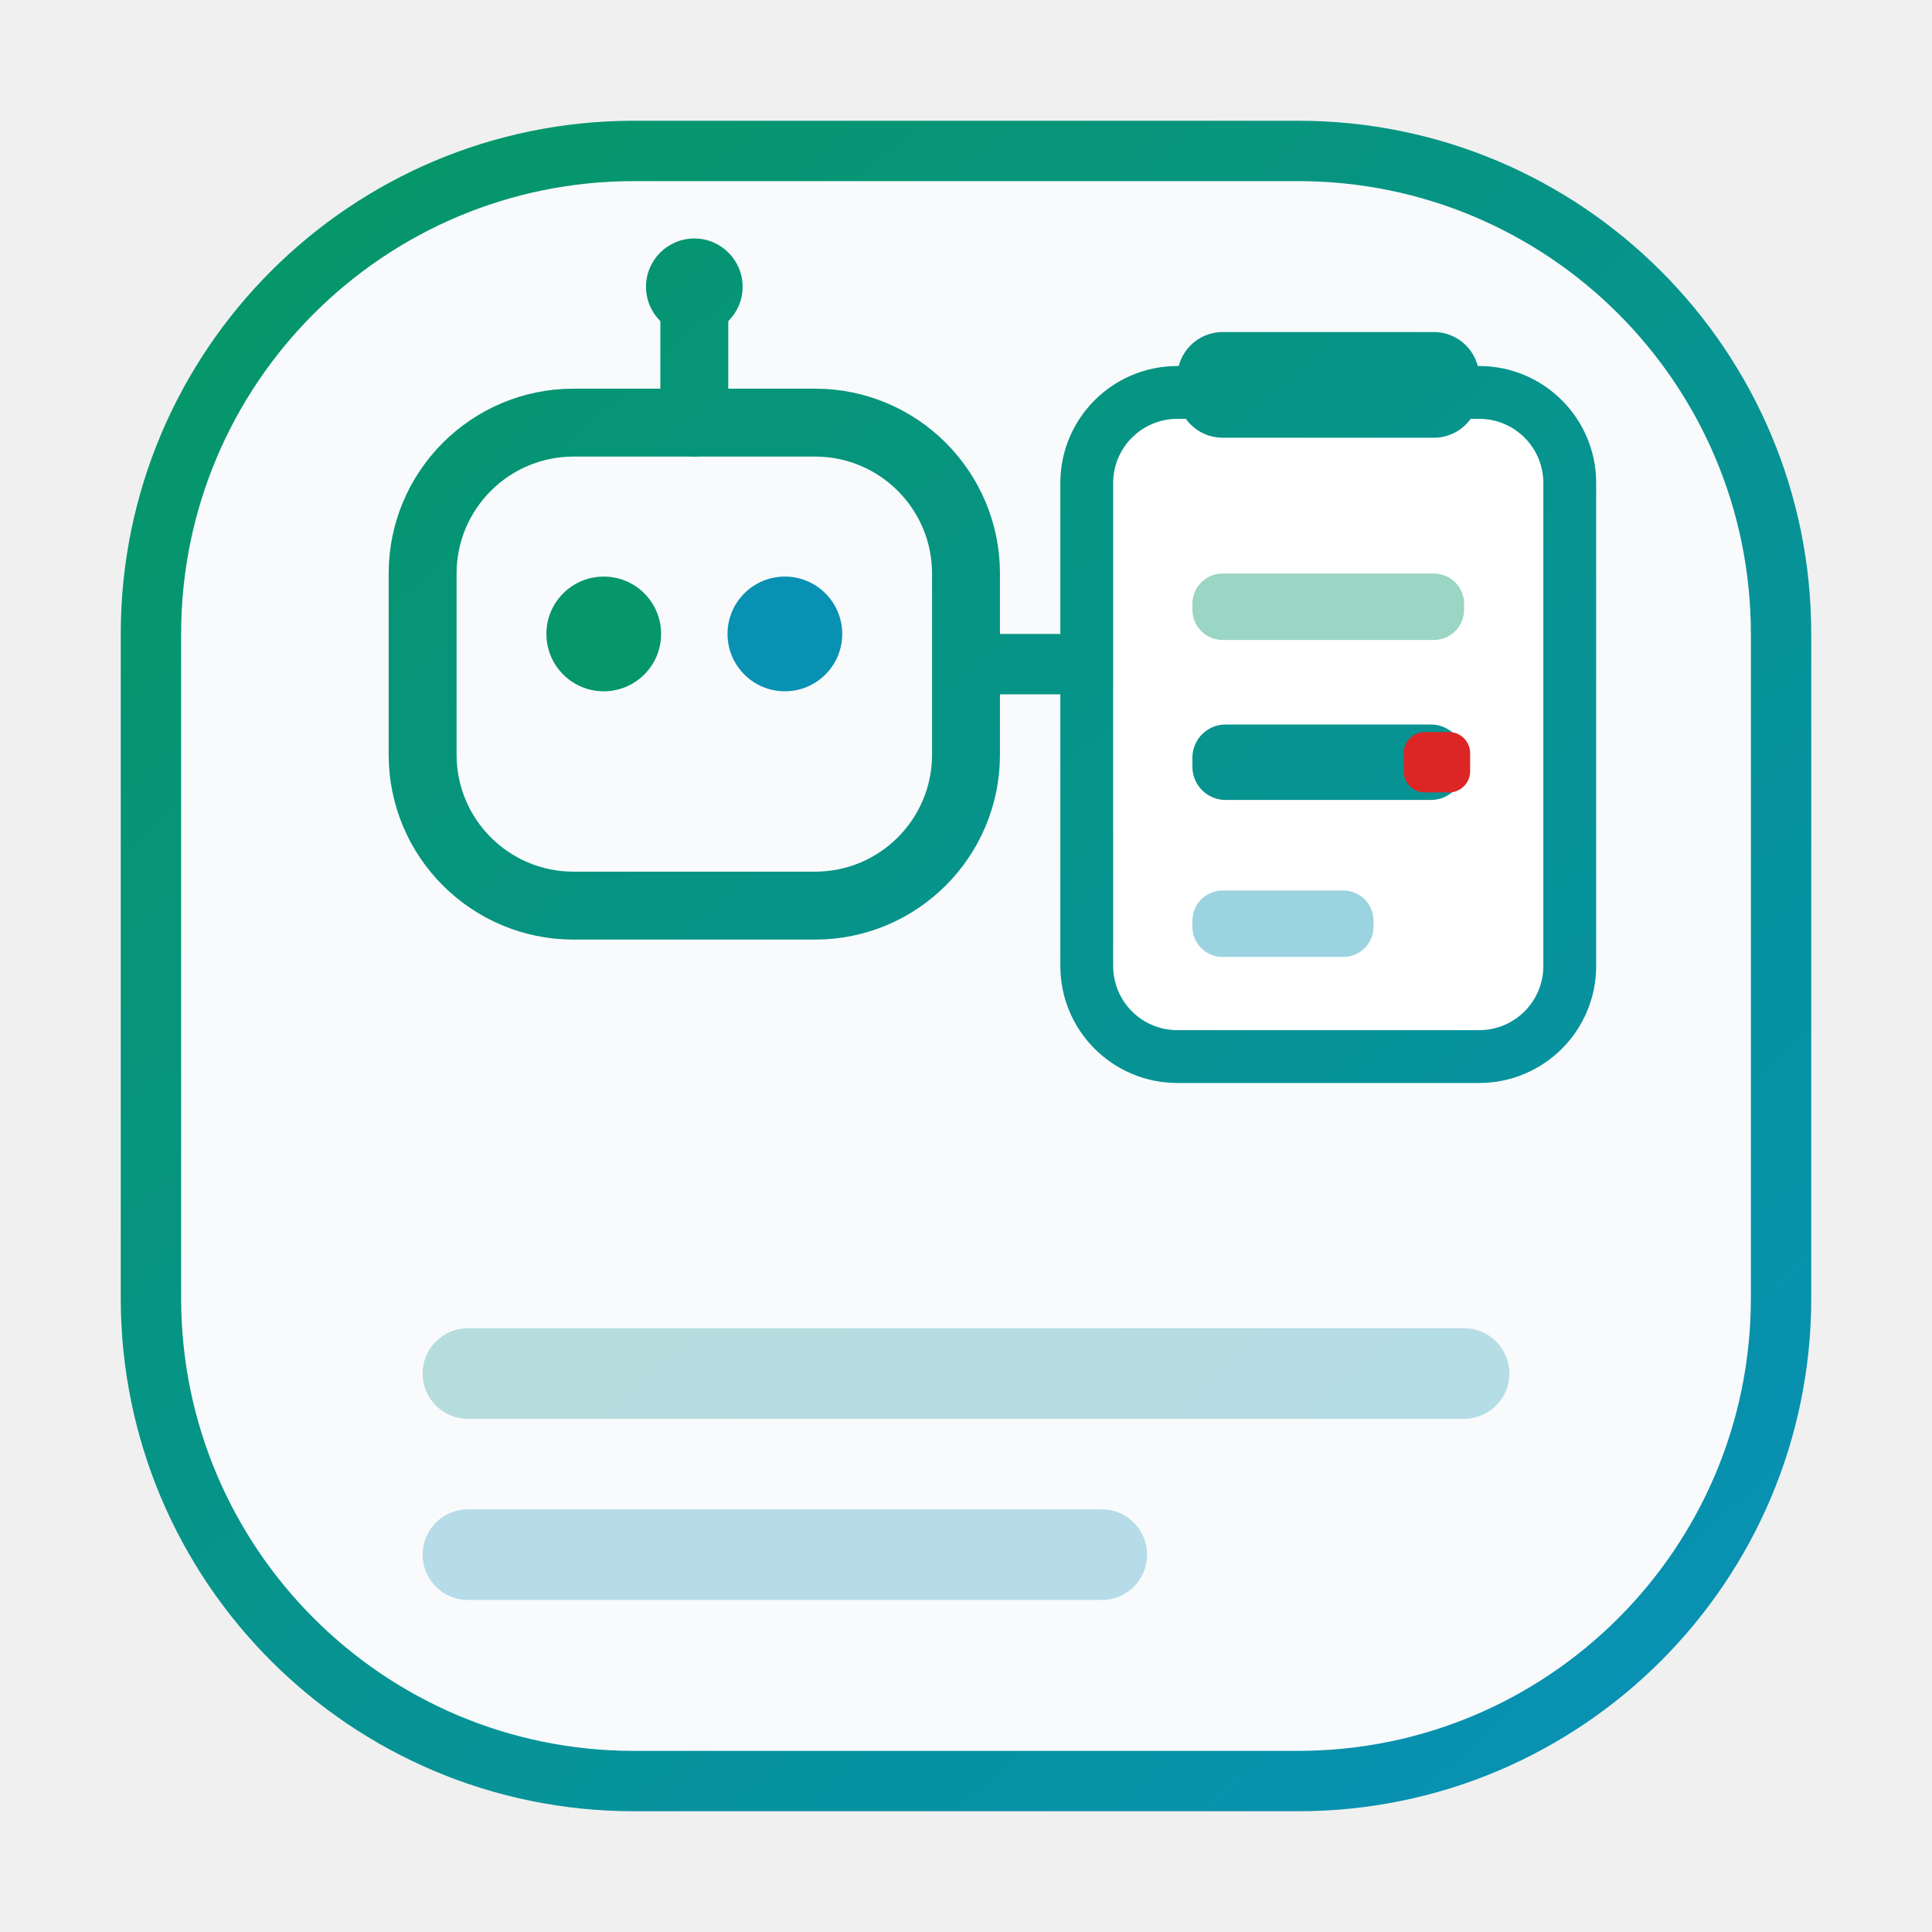
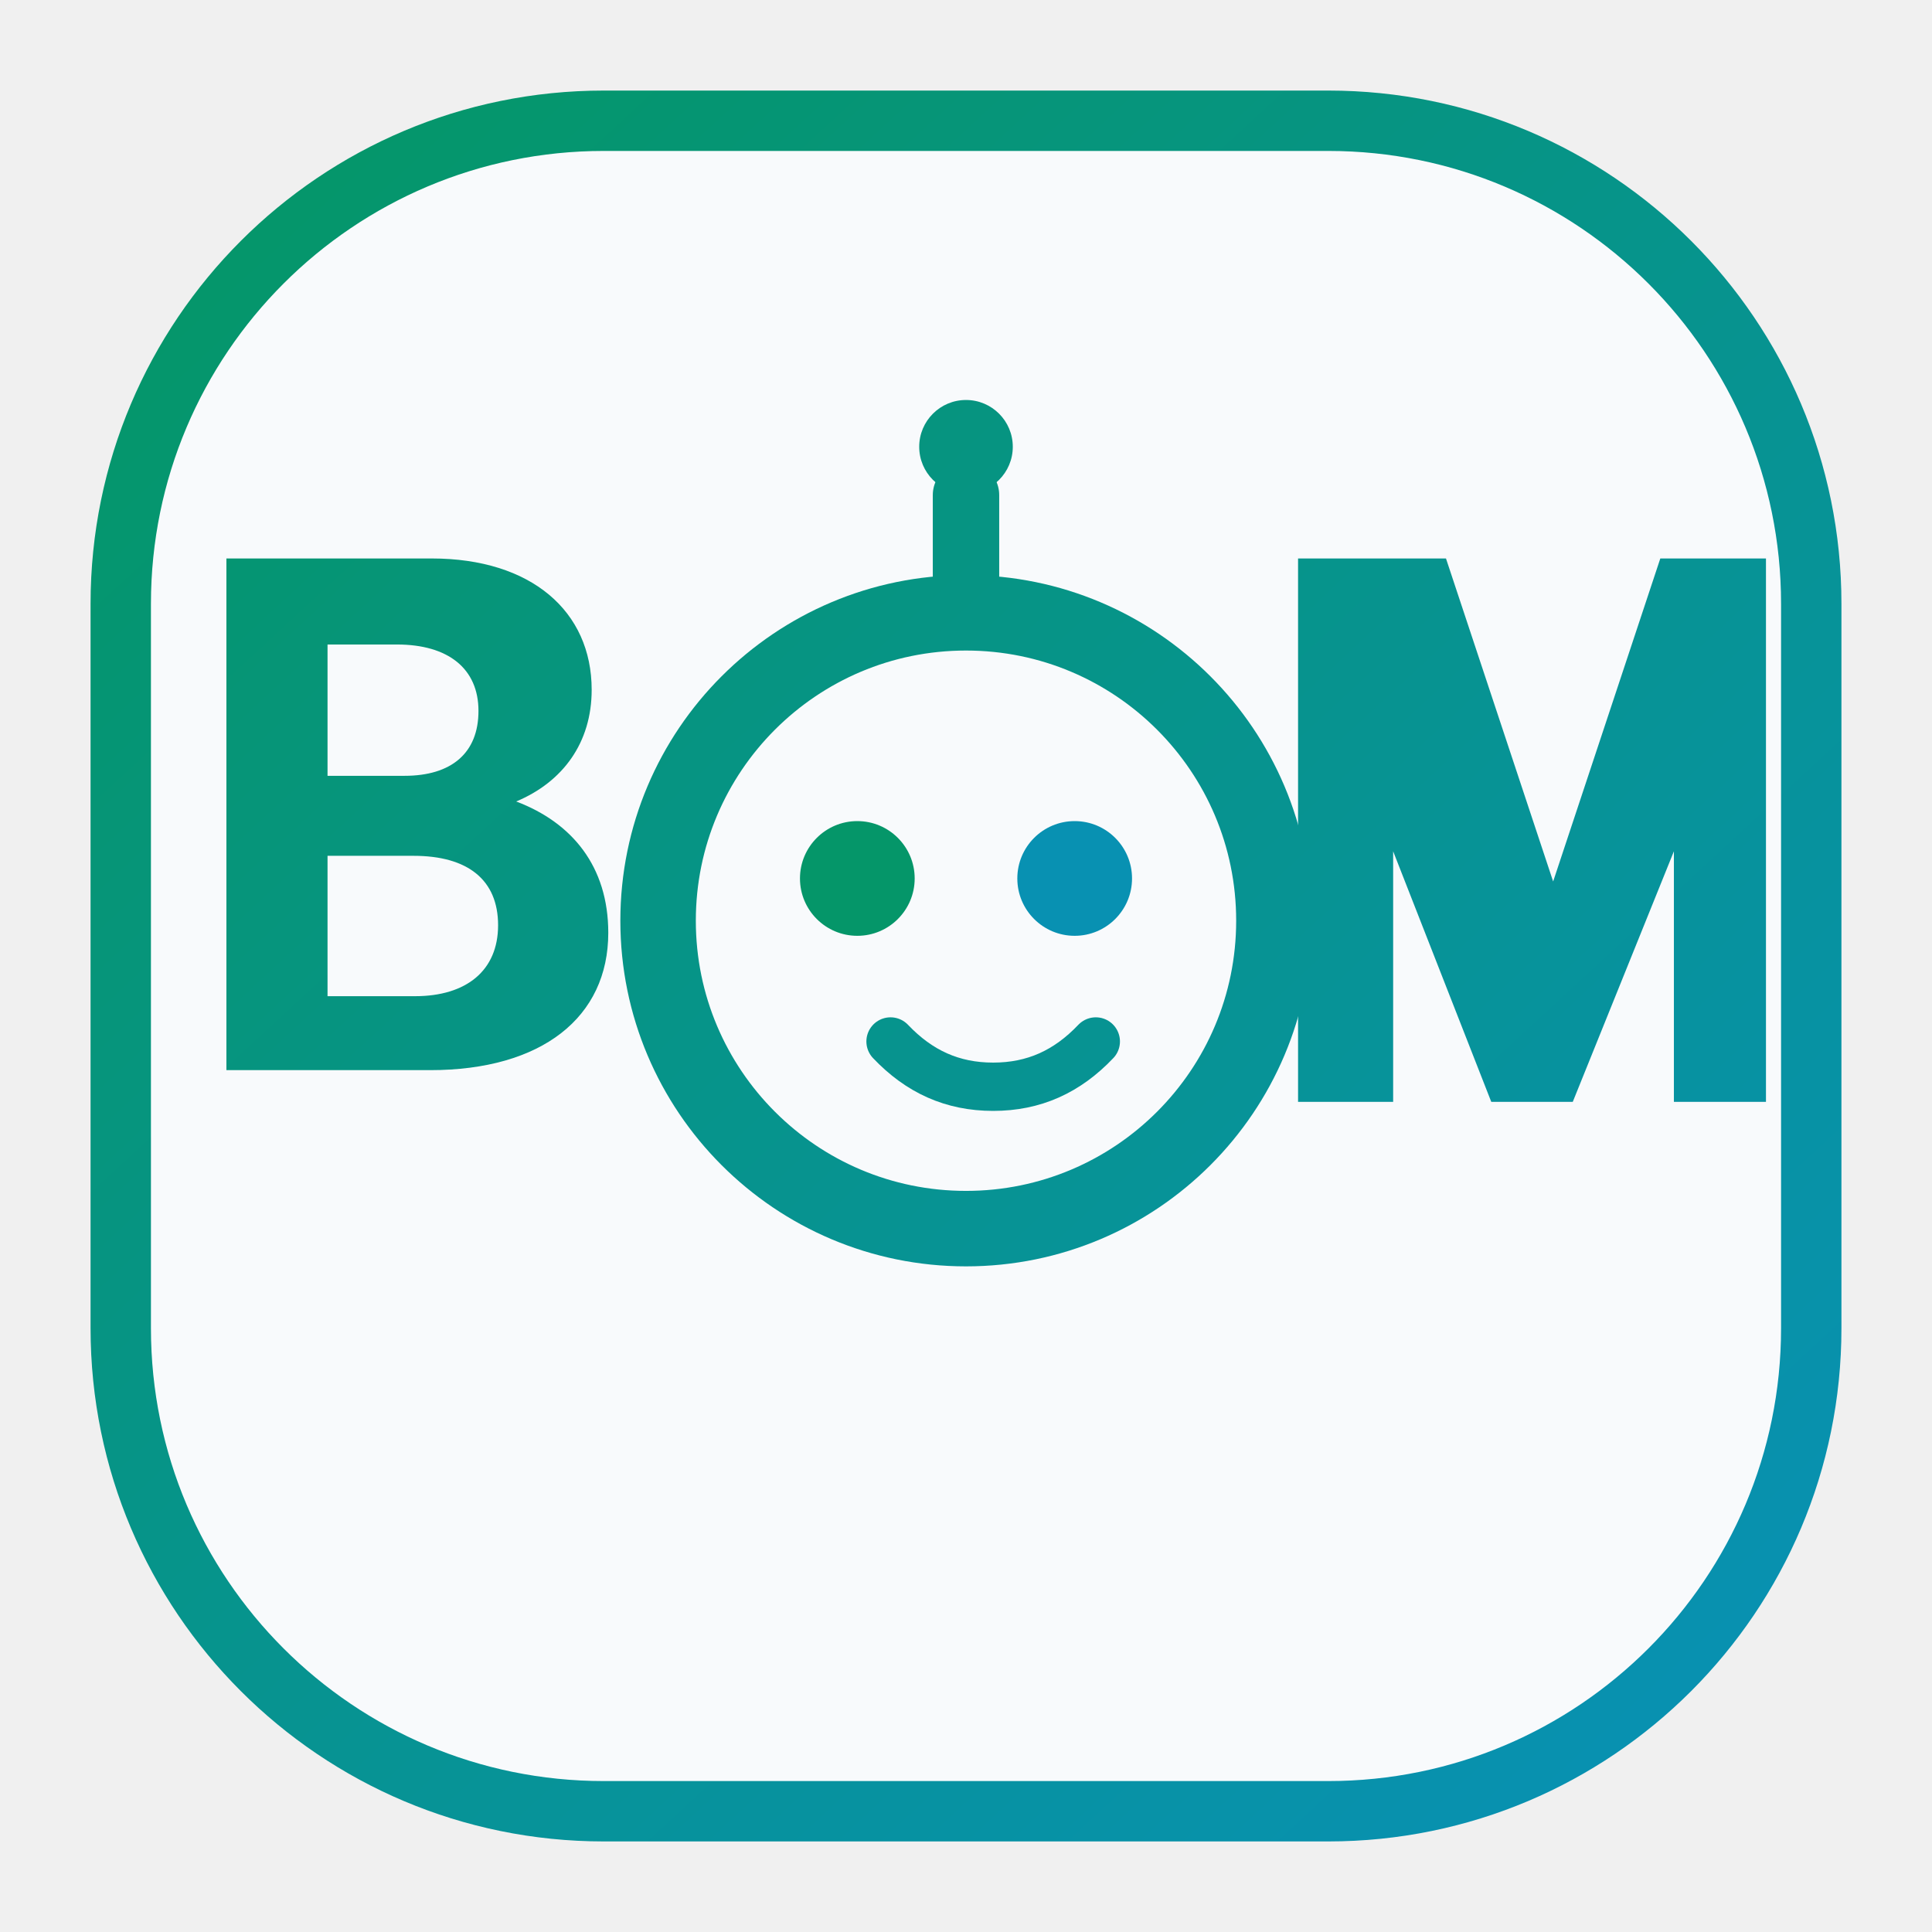
<svg xmlns="http://www.w3.org/2000/svg" viewBox="0 0 64 64" role="img" aria-label="agent-bom mark">
  <defs>
-     <linearGradient id="abm-chain" x1="10" y1="8" x2="54" y2="56" gradientUnits="userSpaceOnUse">
+     <linearGradient id="abm" x1="8" y1="6" x2="56" y2="58" gradientUnits="userSpaceOnUse">
      <stop offset="0%" stop-color="#059669" />
      <stop offset="100%" stop-color="#0891b2" />
    </linearGradient>
  </defs>
-   <rect x="5" y="5" width="54" height="54" rx="16" fill="#f8fafc" stroke="url(#abm-chain)" stroke-width="2" />
-   <rect x="14" y="14" width="18" height="16" rx="5" fill="none" stroke="url(#abm-chain)" stroke-width="2.25" />
-   <circle cx="20" cy="21" r="1.9" fill="#059669" />
-   <circle cx="26" cy="21" r="1.9" fill="#0891b2" />
-   <path d="M23 14V10.5" stroke="url(#abm-chain)" stroke-width="2.25" stroke-linecap="round" />
-   <circle cx="23" cy="9.5" r="1.6" fill="url(#abm-chain)" />
-   <path d="M32 22h4" stroke="url(#abm-chain)" stroke-width="2" stroke-linecap="round" />
-   <rect x="36" y="13" width="16" height="22" rx="3" fill="#ffffff" stroke="url(#abm-chain)" stroke-width="1.75" />
-   <rect x="39" y="11" width="10" height="3.5" rx="1.5" fill="url(#abm-chain)" />
-   <rect x="39.5" y="19" width="9" height="2.2" rx="1" fill="#059669" fill-opacity="0.4" />
-   <rect x="39.5" y="24" width="9" height="2.5" rx="1.1" fill="url(#abm-chain)" />
-   <rect x="46.5" y="24.25" width="2.2" height="2" rx="0.7" fill="#dc2626" />
-   <rect x="39.5" y="29.5" width="6" height="2.2" rx="1" fill="#0891b2" fill-opacity="0.4" />
-   <rect x="14" y="44" width="36" height="3" rx="1.5" fill="url(#abm-chain)" fill-opacity="0.28" />
-   <rect x="14" y="50" width="24" height="3" rx="1.5" fill="#0891b2" fill-opacity="0.28" />
+   <rect x="4" y="4" width="56" height="56" rx="16" fill="#f8fafc" stroke="url(#abm)" stroke-width="2" />
+   <path fill="url(#abm)" d="M7.5 18.5h6.8c3.3 0 5.3 1.75 5.3 4.35 0 1.75-.95 3.05-2.5 3.7 1.85.7 3.05 2.15 3.05 4.35 0 2.8-2.2 4.55-5.9 4.55H7.5V18.5zm3.35 2.85v4.35h2.55c1.55 0 2.45-.75 2.45-2.15s-1-2.2-2.7-2.2h-2.3zm0 7v4.65h2.9c1.7 0 2.75-.85 2.75-2.35s-1-2.3-2.8-2.3h-2.85z" />
+   <circle cx="32" cy="30.5" r="10.2" fill="none" stroke="url(#abm)" stroke-width="2.5" />
+   <circle cx="28.4" cy="29.1" r="1.9" fill="#059669" />
+   <circle cx="35.6" cy="29.1" r="1.9" fill="#0891b2" />
+   <path d="M29.5 34.5c.95 1 2.05 1.5 3.4 1.5s2.45-.5 3.4-1.5" fill="none" stroke="url(#abm)" stroke-width="1.6" stroke-linecap="round" />
+   <path d="M32 20.3V16.4" stroke="url(#abm)" stroke-width="2.2" stroke-linecap="round" />
+   <circle cx="32" cy="14.8" r="1.55" fill="url(#abm)" />
+   <path fill="url(#abm)" d="M44.5 18.5h3.4l3.55 10.7 3.55-10.7H58.5v18h-3.05V28.2L52.1 36.5h-2.7l-3.25-8.3V36.5H43V18.5h1.5z" />
</svg>
